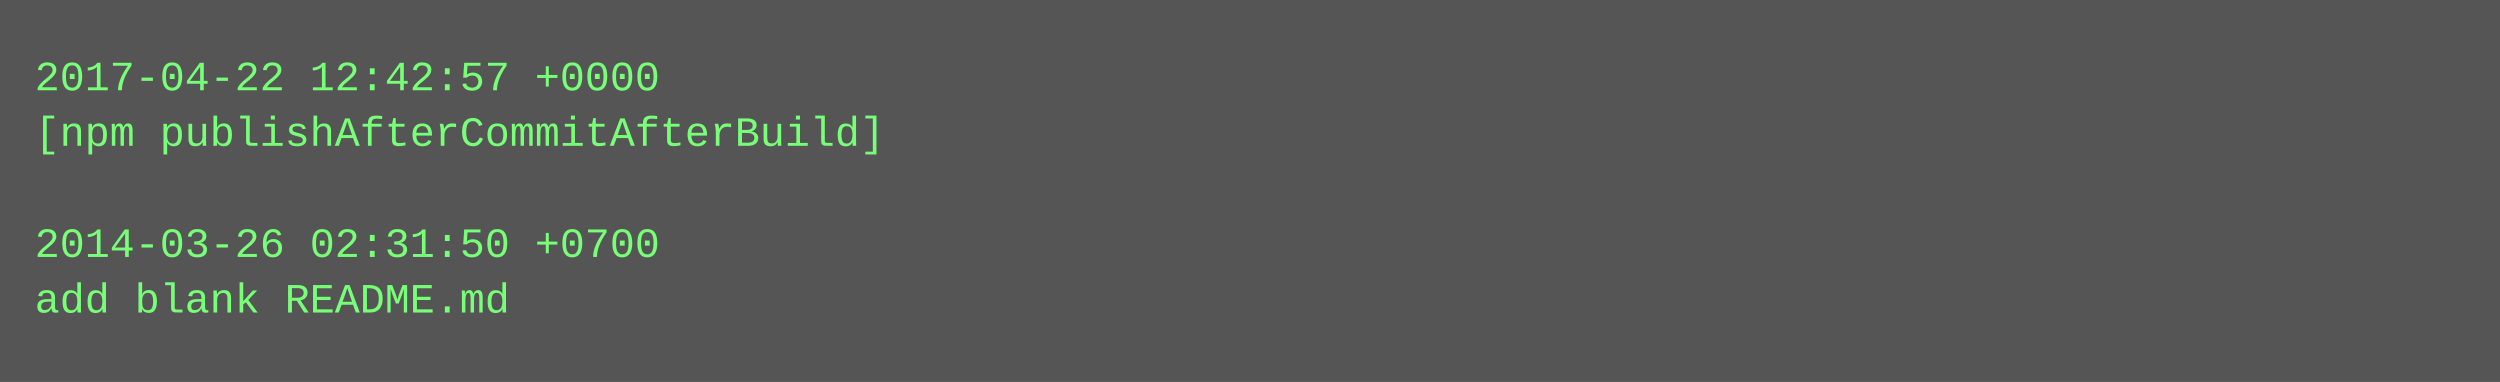
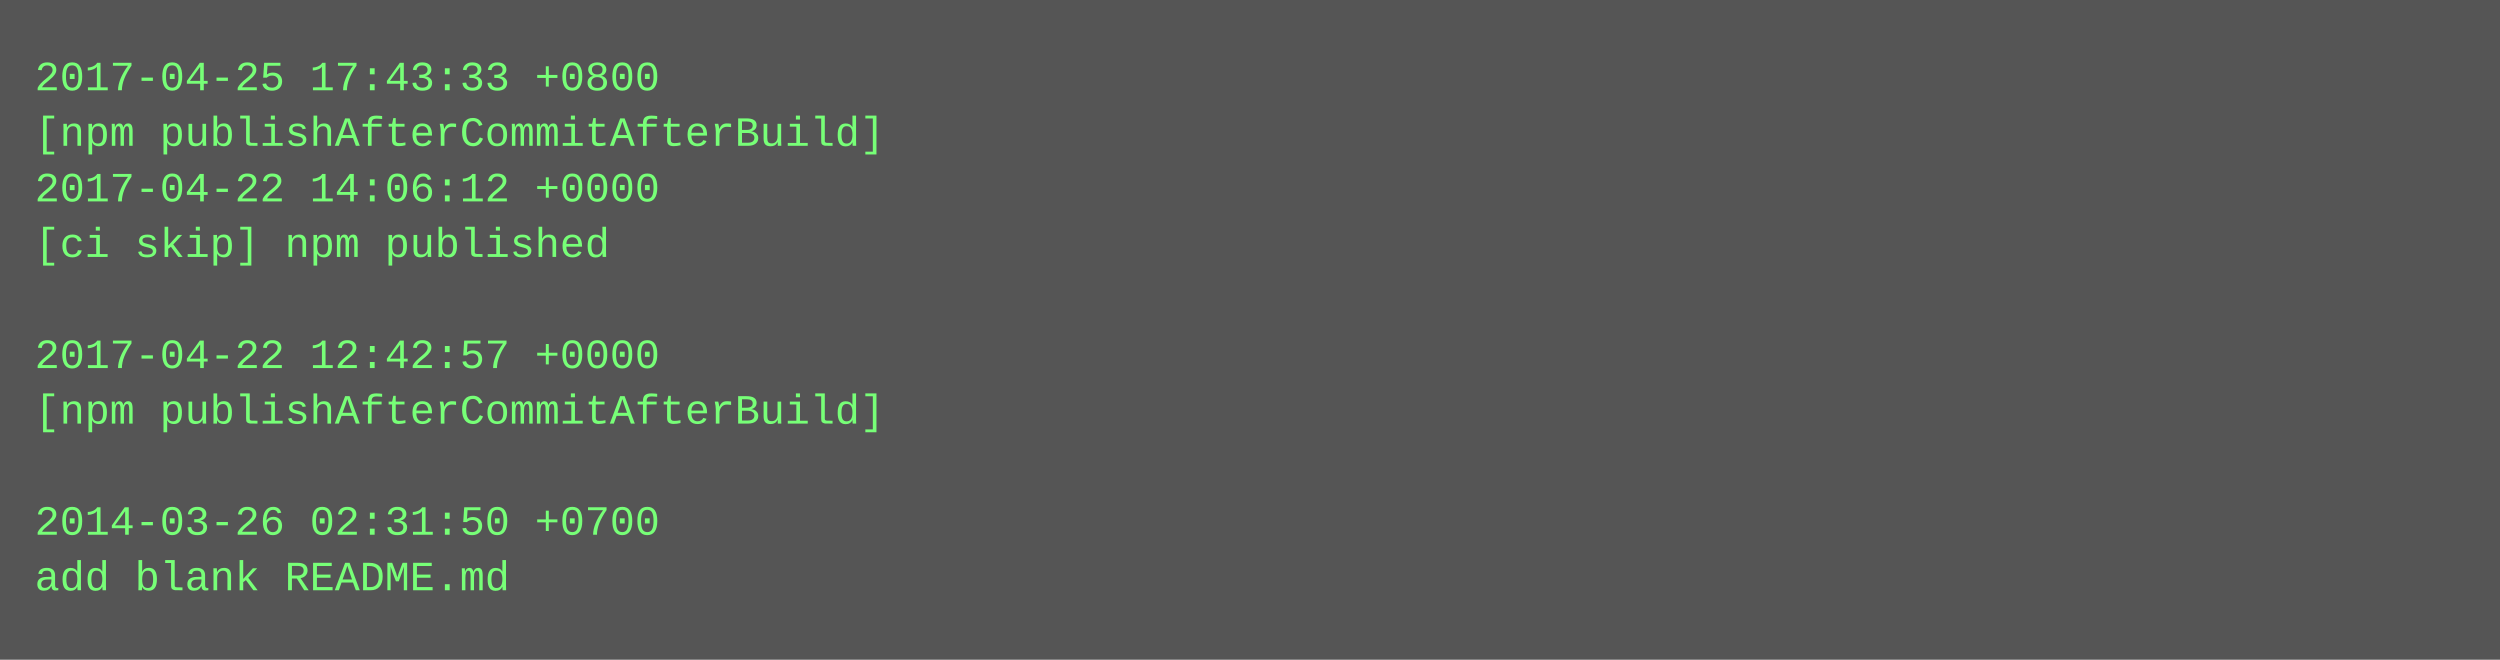
- <svg xmlns="http://www.w3.org/2000/svg" height="110" width="720">
-   <rect height="110" fill="#555" width="720" />
+ <svg xmlns="http://www.w3.org/2000/svg" height="190" width="720">
+   <rect height="190" fill="#555" width="720" />
  <text fill="#7f7" font-family="Courier New" font-size="12" xml:space="preserve">
-     <tspan x="10" y="26">2017-04-22 12:42:57 +0000</tspan>
+     <tspan x="10" y="26">2017-04-25 17:43:33 +0800</tspan>
    <tspan x="10" y="42">[npm publishAfterCommitAfterBuild]</tspan>
-     <tspan x="10" y="58" />
-     <tspan x="10" y="74">2014-03-26 02:31:50 +0700</tspan>
-     <tspan x="10" y="90">add blank README.md</tspan>
+     <tspan x="10" y="58">2017-04-22 14:06:12 +0000</tspan>
+     <tspan x="10" y="74">[ci skip] npm published</tspan>
+     <tspan x="10" y="90" />
+     <tspan x="10" y="106">2017-04-22 12:42:57 +0000</tspan>
+     <tspan x="10" y="122">[npm publishAfterCommitAfterBuild]</tspan>
+     <tspan x="10" y="138" />
+     <tspan x="10" y="154">2014-03-26 02:31:50 +0700</tspan>
+     <tspan x="10" y="170">add blank README.md</tspan>
  </text>
</svg>
